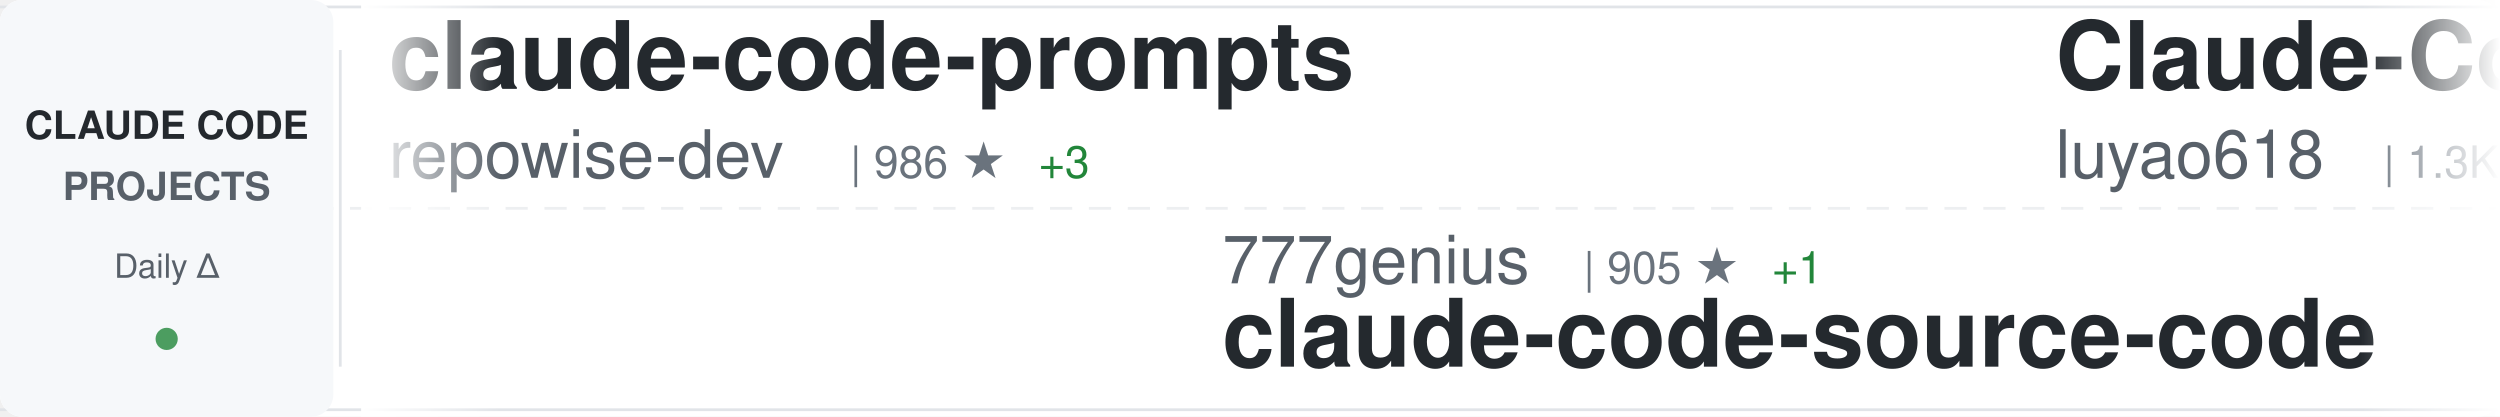
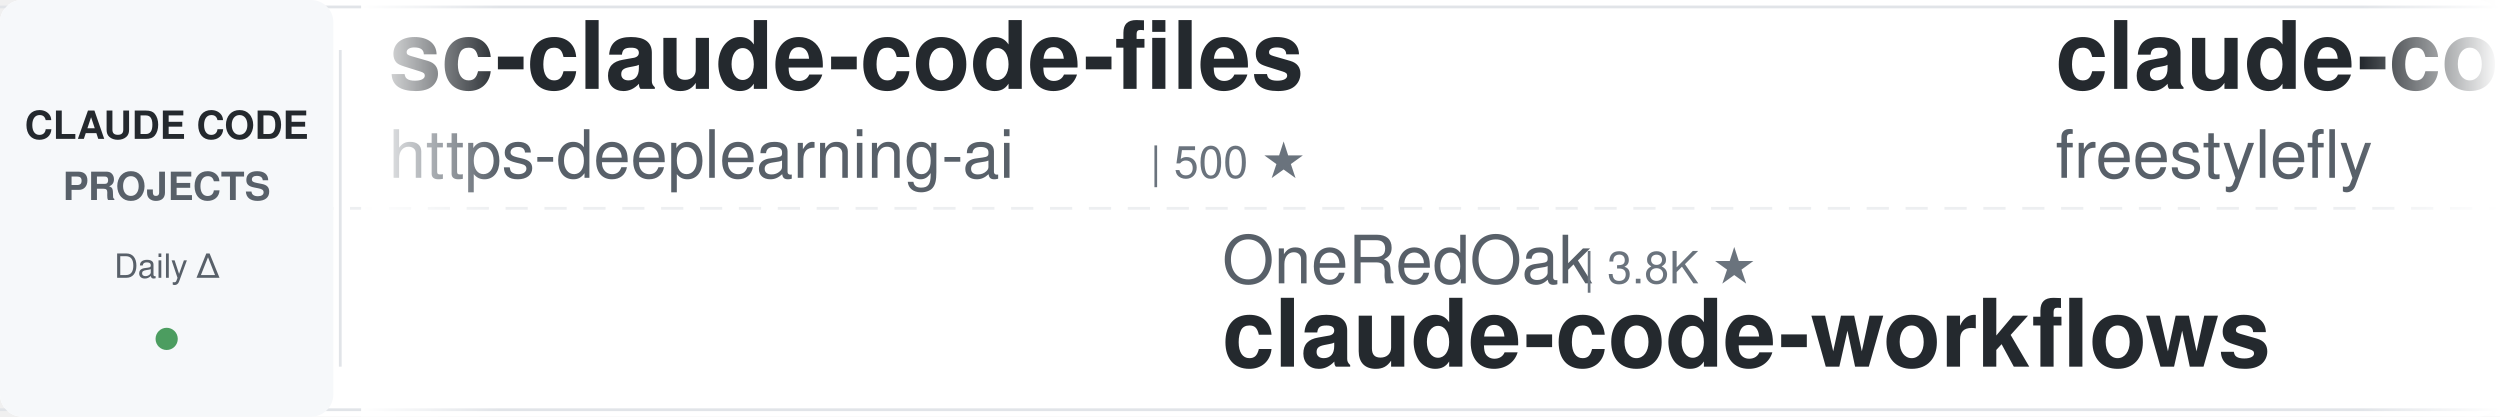
<svg xmlns="http://www.w3.org/2000/svg" width="900" height="150">
  <defs>
    <linearGradient id="awesomeLeftFade" x1="0%" y1="0%" x2="100%" y2="0%">
      <stop offset="0%" style="stop-color:#ffffff;stop-opacity:1" />
      <stop offset="100%" style="stop-color:#ffffff;stop-opacity:0" />
    </linearGradient>
    <linearGradient id="awesomeRightFade" x1="0%" y1="0%" x2="100%" y2="0%">
      <stop offset="0%" style="stop-color:#ffffff;stop-opacity:0" />
      <stop offset="100%" style="stop-color:#ffffff;stop-opacity:1" />
    </linearGradient>
  </defs>
  <rect width="900" height="150" fill="#ffffff" rx="8" />
  <rect x="0" y="2" width="900" height="1" fill="#e1e4e8" />
  <rect x="0" y="147" width="900" height="1" fill="#e1e4e8" />
  <line x1="0" y1="75" x2="900" y2="75" stroke="#e1e4e8" stroke-width="1" stroke-dasharray="8 6" opacity="0.6" />
  <rect x="0" y="0" width="120" height="150" fill="#f6f8fa" rx="8" />
  <text x="60" y="50" font-family="-apple-system, BlinkMacSystemFont, 'Segoe UI', Helvetica, Arial, sans-serif" font-size="14" font-weight="600" fill="#24292e" text-anchor="middle">CLAUDE CODE</text>
  <text x="60" y="72" font-family="-apple-system, BlinkMacSystemFont, 'Segoe UI', Helvetica, Arial, sans-serif" font-size="14" font-weight="600" fill="#586069" text-anchor="middle">PROJECTS</text>
  <text x="60" y="100" font-family="-apple-system, BlinkMacSystemFont, 'Segoe UI', Helvetica, Arial, sans-serif" font-size="12" font-weight="500" fill="#586069" text-anchor="middle">Daily Δ</text>
  <circle cx="60" cy="122" r="4" fill="#22863a" opacity="0.8" />
  <rect x="122" y="18" width="1" height="114" fill="#e1e4e8" />
  <clipPath id="awesomeTickerClip">
    <rect x="130" y="0" width="770" height="150" />
  </clipPath>
  <g clip-path="url(#awesomeTickerClip)">
    <g id="awesomeTickerItems">
      <animateTransform attributeName="transform" attributeType="XML" type="translate" from="0 0" to="-3000 0" dur="54s" repeatCount="indefinite" />
      <g transform="translate(0, 0)">
-         <text x="140" y="32" font-family="-apple-system, BlinkMacSystemFont, 'Segoe UI', Helvetica, Arial, sans-serif" font-size="34" font-weight="600" fill="#24292e">claude-code-prompts</text>
-         <text x="140" y="64" font-family="-apple-system, BlinkMacSystemFont, 'Segoe UI', Helvetica, Arial, sans-serif" font-size="24" font-weight="400" fill="#586069">repowise-dev</text>
-         <text x="306" y="64" font-family="-apple-system, BlinkMacSystemFont, 'Segoe UI', Helvetica, Arial, sans-serif" font-size="16" font-weight="500" fill="#6a737d">| 986 ★</text>
-         <text x="374" y="64" font-family="-apple-system, BlinkMacSystemFont, 'Segoe UI', Helvetica, Arial, sans-serif" font-size="16" font-weight="500" fill="#22863a"> +3</text>
+         <text x="140" y="32" font-family="-apple-system, BlinkMacSystemFont, 'Segoe UI', Helvetica, Arial, sans-serif" font-size="34" font-weight="600" fill="#24292e">sc-claude-code-files</text>
+         <text x="140" y="64" font-family="-apple-system, BlinkMacSystemFont, 'Segoe UI', Helvetica, Arial, sans-serif" font-size="24" font-weight="400" fill="#586069">https-deeplearning-ai</text>
+         <text x="414" y="64" font-family="-apple-system, BlinkMacSystemFont, 'Segoe UI', Helvetica, Arial, sans-serif" font-size="16" font-weight="500" fill="#6a737d">| 500 ★</text>
      </g>
      <g transform="translate(300, 0)">
-         <text x="140" y="102" font-family="-apple-system, BlinkMacSystemFont, 'Segoe UI', Helvetica, Arial, sans-serif" font-size="24" font-weight="400" fill="#586069">777genius</text>
-         <text x="270" y="102" font-family="-apple-system, BlinkMacSystemFont, 'Segoe UI', Helvetica, Arial, sans-serif" font-size="16" font-weight="500" fill="#6a737d">| 905 ★</text>
-         <text x="338" y="102" font-family="-apple-system, BlinkMacSystemFont, 'Segoe UI', Helvetica, Arial, sans-serif" font-size="16" font-weight="500" fill="#22863a"> +1</text>
-         <text x="140" y="132" font-family="-apple-system, BlinkMacSystemFont, 'Segoe UI', Helvetica, Arial, sans-serif" font-size="34" font-weight="600" fill="#24292e">claude-code-source-code</text>
+         <text x="140" y="102" font-family="-apple-system, BlinkMacSystemFont, 'Segoe UI', Helvetica, Arial, sans-serif" font-size="24" font-weight="400" fill="#586069">OneRedOak</text>
+         <text x="270" y="102" font-family="-apple-system, BlinkMacSystemFont, 'Segoe UI', Helvetica, Arial, sans-serif" font-size="16" font-weight="500" fill="#6a737d">| 3.8K ★</text>
+         <text x="140" y="132" font-family="-apple-system, BlinkMacSystemFont, 'Segoe UI', Helvetica, Arial, sans-serif" font-size="34" font-weight="600" fill="#24292e">claude-code-workflows</text>
      </g>
      <g transform="translate(600, 0)">
-         <text x="140" y="32" font-family="-apple-system, BlinkMacSystemFont, 'Segoe UI', Helvetica, Arial, sans-serif" font-size="34" font-weight="600" fill="#24292e">Claude-Code-Source-Study</text>
-         <text x="140" y="64" font-family="-apple-system, BlinkMacSystemFont, 'Segoe UI', Helvetica, Arial, sans-serif" font-size="24" font-weight="400" fill="#586069">luyao618</text>
-         <text x="258" y="64" font-family="-apple-system, BlinkMacSystemFont, 'Segoe UI', Helvetica, Arial, sans-serif" font-size="16" font-weight="500" fill="#6a737d">| 1.3K ★</text>
-         <text x="335" y="64" font-family="-apple-system, BlinkMacSystemFont, 'Segoe UI', Helvetica, Arial, sans-serif" font-size="16" font-weight="500" fill="#22863a"> +6</text>
+         <text x="140" y="32" font-family="-apple-system, BlinkMacSystemFont, 'Segoe UI', Helvetica, Arial, sans-serif" font-size="34" font-weight="600" fill="#24292e">claude-code</text>
+         <text x="140" y="64" font-family="-apple-system, BlinkMacSystemFont, 'Segoe UI', Helvetica, Arial, sans-serif" font-size="24" font-weight="400" fill="#586069">freestylefly</text>
+         <text x="306" y="64" font-family="-apple-system, BlinkMacSystemFont, 'Segoe UI', Helvetica, Arial, sans-serif" font-size="16" font-weight="500" fill="#6a737d">| 124 ★</text>
      </g>
      <g transform="translate(900, 0)">
-         <text x="140" y="102" font-family="-apple-system, BlinkMacSystemFont, 'Segoe UI', Helvetica, Arial, sans-serif" font-size="24" font-weight="400" fill="#586069">ghuntley</text>
-         <text x="258" y="102" font-family="-apple-system, BlinkMacSystemFont, 'Segoe UI', Helvetica, Arial, sans-serif" font-size="16" font-weight="500" fill="#6a737d">| 974 ★</text>
-         <text x="140" y="132" font-family="-apple-system, BlinkMacSystemFont, 'Segoe UI', Helvetica, Arial, sans-serif" font-size="34" font-weight="600" fill="#24292e">claude-code-source-code-...</text>
+         <text x="140" y="102" font-family="-apple-system, BlinkMacSystemFont, 'Segoe UI', Helvetica, Arial, sans-serif" font-size="24" font-weight="400" fill="#586069">anthropics</text>
+         <text x="282" y="102" font-family="-apple-system, BlinkMacSystemFont, 'Segoe UI', Helvetica, Arial, sans-serif" font-size="16" font-weight="500" fill="#6a737d">| 18.4K ★</text>
+         <text x="368" y="102" font-family="-apple-system, BlinkMacSystemFont, 'Segoe UI', Helvetica, Arial, sans-serif" font-size="16" font-weight="500" fill="#22863a"> +53</text>
+         <text x="140" y="132" font-family="-apple-system, BlinkMacSystemFont, 'Segoe UI', Helvetica, Arial, sans-serif" font-size="34" font-weight="600" fill="#24292e">claude-plugins-official</text>
      </g>
      <g transform="translate(1200, 0)">
-         <text x="140" y="32" font-family="-apple-system, BlinkMacSystemFont, 'Segoe UI', Helvetica, Arial, sans-serif" font-size="34" font-weight="600" fill="#24292e">claude_code_src</text>
-         <text x="140" y="64" font-family="-apple-system, BlinkMacSystemFont, 'Segoe UI', Helvetica, Arial, sans-serif" font-size="24" font-weight="400" fill="#586069">ponponon</text>
-         <text x="258" y="64" font-family="-apple-system, BlinkMacSystemFont, 'Segoe UI', Helvetica, Arial, sans-serif" font-size="16" font-weight="500" fill="#6a737d">| 2.2K ★</text>
-         <text x="335" y="64" font-family="-apple-system, BlinkMacSystemFont, 'Segoe UI', Helvetica, Arial, sans-serif" font-size="16" font-weight="500" fill="#22863a"> +2</text>
+         <text x="140" y="32" font-family="-apple-system, BlinkMacSystemFont, 'Segoe UI', Helvetica, Arial, sans-serif" font-size="34" font-weight="600" fill="#24292e">claude-code-ultimate-gui...</text>
+         <text x="140" y="64" font-family="-apple-system, BlinkMacSystemFont, 'Segoe UI', Helvetica, Arial, sans-serif" font-size="24" font-weight="400" fill="#586069">FlorianBruniaux</text>
+         <text x="342" y="64" font-family="-apple-system, BlinkMacSystemFont, 'Segoe UI', Helvetica, Arial, sans-serif" font-size="16" font-weight="500" fill="#6a737d">| 4.1K ★</text>
+         <text x="419" y="64" font-family="-apple-system, BlinkMacSystemFont, 'Segoe UI', Helvetica, Arial, sans-serif" font-size="16" font-weight="500" fill="#22863a"> +14</text>
      </g>
      <g transform="translate(1500, 0)">
-         <text x="140" y="102" font-family="-apple-system, BlinkMacSystemFont, 'Segoe UI', Helvetica, Arial, sans-serif" font-size="24" font-weight="400" fill="#586069">JrCx7scC</text>
-         <text x="258" y="102" font-family="-apple-system, BlinkMacSystemFont, 'Segoe UI', Helvetica, Arial, sans-serif" font-size="16" font-weight="500" fill="#6a737d">| 364 ★</text>
-         <text x="140" y="132" font-family="-apple-system, BlinkMacSystemFont, 'Segoe UI', Helvetica, Arial, sans-serif" font-size="34" font-weight="600" fill="#24292e">claude-code-source</text>
+         <text x="140" y="102" font-family="-apple-system, BlinkMacSystemFont, 'Segoe UI', Helvetica, Arial, sans-serif" font-size="24" font-weight="400" fill="#586069">anthropics</text>
+         <text x="282" y="102" font-family="-apple-system, BlinkMacSystemFont, 'Segoe UI', Helvetica, Arial, sans-serif" font-size="16" font-weight="500" fill="#6a737d">| 120.0K ★</text>
+         <text x="377" y="102" font-family="-apple-system, BlinkMacSystemFont, 'Segoe UI', Helvetica, Arial, sans-serif" font-size="16" font-weight="500" fill="#22863a"> +229</text>
+         <text x="140" y="132" font-family="-apple-system, BlinkMacSystemFont, 'Segoe UI', Helvetica, Arial, sans-serif" font-size="34" font-weight="600" fill="#24292e">claude-code</text>
      </g>
      <g transform="translate(1800, 0)">
-         <text x="140" y="32" font-family="-apple-system, BlinkMacSystemFont, 'Segoe UI', Helvetica, Arial, sans-serif" font-size="34" font-weight="600" fill="#24292e">claude-code-local</text>
-         <text x="140" y="64" font-family="-apple-system, BlinkMacSystemFont, 'Segoe UI', Helvetica, Arial, sans-serif" font-size="24" font-weight="400" fill="#586069">nicedreamzapp</text>
-         <text x="318" y="64" font-family="-apple-system, BlinkMacSystemFont, 'Segoe UI', Helvetica, Arial, sans-serif" font-size="16" font-weight="500" fill="#6a737d">| 2.4K ★</text>
-         <text x="395" y="64" font-family="-apple-system, BlinkMacSystemFont, 'Segoe UI', Helvetica, Arial, sans-serif" font-size="16" font-weight="500" fill="#22863a"> +14</text>
+         <text x="140" y="32" font-family="-apple-system, BlinkMacSystemFont, 'Segoe UI', Helvetica, Arial, sans-serif" font-size="34" font-weight="600" fill="#24292e">awesome-claude-code-tool...</text>
+         <text x="140" y="64" font-family="-apple-system, BlinkMacSystemFont, 'Segoe UI', Helvetica, Arial, sans-serif" font-size="24" font-weight="400" fill="#586069">rohitg00</text>
+         <text x="258" y="64" font-family="-apple-system, BlinkMacSystemFont, 'Segoe UI', Helvetica, Arial, sans-serif" font-size="16" font-weight="500" fill="#6a737d">| 1.5K ★</text>
+         <text x="335" y="64" font-family="-apple-system, BlinkMacSystemFont, 'Segoe UI', Helvetica, Arial, sans-serif" font-size="16" font-weight="500" fill="#22863a"> +12</text>
      </g>
      <g transform="translate(2100, 0)">
-         <text x="140" y="102" font-family="-apple-system, BlinkMacSystemFont, 'Segoe UI', Helvetica, Arial, sans-serif" font-size="24" font-weight="400" fill="#586069">Windy3f3f3f3f</text>
-         <text x="318" y="102" font-family="-apple-system, BlinkMacSystemFont, 'Segoe UI', Helvetica, Arial, sans-serif" font-size="16" font-weight="500" fill="#6a737d">| 1.1K ★</text>
-         <text x="395" y="102" font-family="-apple-system, BlinkMacSystemFont, 'Segoe UI', Helvetica, Arial, sans-serif" font-size="16" font-weight="500" fill="#22863a"> +3</text>
-         <text x="140" y="132" font-family="-apple-system, BlinkMacSystemFont, 'Segoe UI', Helvetica, Arial, sans-serif" font-size="34" font-weight="600" fill="#24292e">claude-code-from-scratch</text>
+         <text x="140" y="102" font-family="-apple-system, BlinkMacSystemFont, 'Segoe UI', Helvetica, Arial, sans-serif" font-size="24" font-weight="400" fill="#586069">RichardAtCT</text>
+         <text x="294" y="102" font-family="-apple-system, BlinkMacSystemFont, 'Segoe UI', Helvetica, Arial, sans-serif" font-size="16" font-weight="500" fill="#6a737d">| 2.5K ★</text>
+         <text x="371" y="102" font-family="-apple-system, BlinkMacSystemFont, 'Segoe UI', Helvetica, Arial, sans-serif" font-size="16" font-weight="500" fill="#22863a"> +9</text>
+         <text x="140" y="132" font-family="-apple-system, BlinkMacSystemFont, 'Segoe UI', Helvetica, Arial, sans-serif" font-size="34" font-weight="600" fill="#24292e">claude-code-telegram</text>
      </g>
      <g transform="translate(2400, 0)">
-         <text x="140" y="32" font-family="-apple-system, BlinkMacSystemFont, 'Segoe UI', Helvetica, Arial, sans-serif" font-size="34" font-weight="600" fill="#24292e">everything-claude-code</text>
-         <text x="140" y="64" font-family="-apple-system, BlinkMacSystemFont, 'Segoe UI', Helvetica, Arial, sans-serif" font-size="24" font-weight="400" fill="#586069">affaan-m</text>
-         <text x="258" y="64" font-family="-apple-system, BlinkMacSystemFont, 'Segoe UI', Helvetica, Arial, sans-serif" font-size="16" font-weight="500" fill="#6a737d">| 172.0K ★</text>
-         <text x="353" y="64" font-family="-apple-system, BlinkMacSystemFont, 'Segoe UI', Helvetica, Arial, sans-serif" font-size="16" font-weight="500" fill="#22863a"> +601</text>
+         <text x="140" y="32" font-family="-apple-system, BlinkMacSystemFont, 'Segoe UI', Helvetica, Arial, sans-serif" font-size="34" font-weight="600" fill="#24292e">claude-coder</text>
+         <text x="140" y="64" font-family="-apple-system, BlinkMacSystemFont, 'Segoe UI', Helvetica, Arial, sans-serif" font-size="24" font-weight="400" fill="#586069">kodu-ai</text>
+         <text x="246" y="64" font-family="-apple-system, BlinkMacSystemFont, 'Segoe UI', Helvetica, Arial, sans-serif" font-size="16" font-weight="500" fill="#6a737d">| 5.3K ★</text>
      </g>
      <g transform="translate(2700, 0)">
-         <text x="140" y="102" font-family="-apple-system, BlinkMacSystemFont, 'Segoe UI', Helvetica, Arial, sans-serif" font-size="24" font-weight="400" fill="#586069">Yeachan-Heo</text>
-         <text x="294" y="102" font-family="-apple-system, BlinkMacSystemFont, 'Segoe UI', Helvetica, Arial, sans-serif" font-size="16" font-weight="500" fill="#6a737d">| 32.3K ★</text>
-         <text x="380" y="102" font-family="-apple-system, BlinkMacSystemFont, 'Segoe UI', Helvetica, Arial, sans-serif" font-size="16" font-weight="500" fill="#22863a"> +102</text>
-         <text x="140" y="132" font-family="-apple-system, BlinkMacSystemFont, 'Segoe UI', Helvetica, Arial, sans-serif" font-size="34" font-weight="600" fill="#24292e">oh-my-claudecode</text>
+         <text x="140" y="102" font-family="-apple-system, BlinkMacSystemFont, 'Segoe UI', Helvetica, Arial, sans-serif" font-size="24" font-weight="400" fill="#586069">luongnv89</text>
+         <text x="270" y="102" font-family="-apple-system, BlinkMacSystemFont, 'Segoe UI', Helvetica, Arial, sans-serif" font-size="16" font-weight="500" fill="#6a737d">| 30.8K ★</text>
+         <text x="356" y="102" font-family="-apple-system, BlinkMacSystemFont, 'Segoe UI', Helvetica, Arial, sans-serif" font-size="16" font-weight="500" fill="#22863a"> +136</text>
+         <text x="140" y="132" font-family="-apple-system, BlinkMacSystemFont, 'Segoe UI', Helvetica, Arial, sans-serif" font-size="34" font-weight="600" fill="#24292e">claude-howto</text>
      </g>
      <g transform="translate(3000, 0)">
-         <text x="140" y="32" font-family="-apple-system, BlinkMacSystemFont, 'Segoe UI', Helvetica, Arial, sans-serif" font-size="34" font-weight="600" fill="#24292e">claude-code-prompts</text>
-         <text x="140" y="64" font-family="-apple-system, BlinkMacSystemFont, 'Segoe UI', Helvetica, Arial, sans-serif" font-size="24" font-weight="400" fill="#586069">repowise-dev</text>
-         <text x="306" y="64" font-family="-apple-system, BlinkMacSystemFont, 'Segoe UI', Helvetica, Arial, sans-serif" font-size="16" font-weight="500" fill="#6a737d">| 986 ★</text>
-         <text x="374" y="64" font-family="-apple-system, BlinkMacSystemFont, 'Segoe UI', Helvetica, Arial, sans-serif" font-size="16" font-weight="500" fill="#22863a"> +3</text>
+         <text x="140" y="32" font-family="-apple-system, BlinkMacSystemFont, 'Segoe UI', Helvetica, Arial, sans-serif" font-size="34" font-weight="600" fill="#24292e">sc-claude-code-files</text>
+         <text x="140" y="64" font-family="-apple-system, BlinkMacSystemFont, 'Segoe UI', Helvetica, Arial, sans-serif" font-size="24" font-weight="400" fill="#586069">https-deeplearning-ai</text>
+         <text x="414" y="64" font-family="-apple-system, BlinkMacSystemFont, 'Segoe UI', Helvetica, Arial, sans-serif" font-size="16" font-weight="500" fill="#6a737d">| 500 ★</text>
      </g>
      <g transform="translate(3300, 0)">
-         <text x="140" y="102" font-family="-apple-system, BlinkMacSystemFont, 'Segoe UI', Helvetica, Arial, sans-serif" font-size="24" font-weight="400" fill="#586069">777genius</text>
-         <text x="270" y="102" font-family="-apple-system, BlinkMacSystemFont, 'Segoe UI', Helvetica, Arial, sans-serif" font-size="16" font-weight="500" fill="#6a737d">| 905 ★</text>
-         <text x="338" y="102" font-family="-apple-system, BlinkMacSystemFont, 'Segoe UI', Helvetica, Arial, sans-serif" font-size="16" font-weight="500" fill="#22863a"> +1</text>
-         <text x="140" y="132" font-family="-apple-system, BlinkMacSystemFont, 'Segoe UI', Helvetica, Arial, sans-serif" font-size="34" font-weight="600" fill="#24292e">claude-code-source-code</text>
+         <text x="140" y="102" font-family="-apple-system, BlinkMacSystemFont, 'Segoe UI', Helvetica, Arial, sans-serif" font-size="24" font-weight="400" fill="#586069">OneRedOak</text>
+         <text x="270" y="102" font-family="-apple-system, BlinkMacSystemFont, 'Segoe UI', Helvetica, Arial, sans-serif" font-size="16" font-weight="500" fill="#6a737d">| 3.8K ★</text>
+         <text x="140" y="132" font-family="-apple-system, BlinkMacSystemFont, 'Segoe UI', Helvetica, Arial, sans-serif" font-size="34" font-weight="600" fill="#24292e">claude-code-workflows</text>
      </g>
      <g transform="translate(3600, 0)">
-         <text x="140" y="32" font-family="-apple-system, BlinkMacSystemFont, 'Segoe UI', Helvetica, Arial, sans-serif" font-size="34" font-weight="600" fill="#24292e">Claude-Code-Source-Study</text>
-         <text x="140" y="64" font-family="-apple-system, BlinkMacSystemFont, 'Segoe UI', Helvetica, Arial, sans-serif" font-size="24" font-weight="400" fill="#586069">luyao618</text>
-         <text x="258" y="64" font-family="-apple-system, BlinkMacSystemFont, 'Segoe UI', Helvetica, Arial, sans-serif" font-size="16" font-weight="500" fill="#6a737d">| 1.3K ★</text>
-         <text x="335" y="64" font-family="-apple-system, BlinkMacSystemFont, 'Segoe UI', Helvetica, Arial, sans-serif" font-size="16" font-weight="500" fill="#22863a"> +6</text>
+         <text x="140" y="32" font-family="-apple-system, BlinkMacSystemFont, 'Segoe UI', Helvetica, Arial, sans-serif" font-size="34" font-weight="600" fill="#24292e">claude-code</text>
+         <text x="140" y="64" font-family="-apple-system, BlinkMacSystemFont, 'Segoe UI', Helvetica, Arial, sans-serif" font-size="24" font-weight="400" fill="#586069">freestylefly</text>
+         <text x="306" y="64" font-family="-apple-system, BlinkMacSystemFont, 'Segoe UI', Helvetica, Arial, sans-serif" font-size="16" font-weight="500" fill="#6a737d">| 124 ★</text>
      </g>
      <g transform="translate(3900, 0)">
-         <text x="140" y="102" font-family="-apple-system, BlinkMacSystemFont, 'Segoe UI', Helvetica, Arial, sans-serif" font-size="24" font-weight="400" fill="#586069">ghuntley</text>
-         <text x="258" y="102" font-family="-apple-system, BlinkMacSystemFont, 'Segoe UI', Helvetica, Arial, sans-serif" font-size="16" font-weight="500" fill="#6a737d">| 974 ★</text>
-         <text x="140" y="132" font-family="-apple-system, BlinkMacSystemFont, 'Segoe UI', Helvetica, Arial, sans-serif" font-size="34" font-weight="600" fill="#24292e">claude-code-source-code-...</text>
+         <text x="140" y="102" font-family="-apple-system, BlinkMacSystemFont, 'Segoe UI', Helvetica, Arial, sans-serif" font-size="24" font-weight="400" fill="#586069">anthropics</text>
+         <text x="282" y="102" font-family="-apple-system, BlinkMacSystemFont, 'Segoe UI', Helvetica, Arial, sans-serif" font-size="16" font-weight="500" fill="#6a737d">| 18.4K ★</text>
+         <text x="368" y="102" font-family="-apple-system, BlinkMacSystemFont, 'Segoe UI', Helvetica, Arial, sans-serif" font-size="16" font-weight="500" fill="#22863a"> +53</text>
+         <text x="140" y="132" font-family="-apple-system, BlinkMacSystemFont, 'Segoe UI', Helvetica, Arial, sans-serif" font-size="34" font-weight="600" fill="#24292e">claude-plugins-official</text>
      </g>
    </g>
  </g>
  <rect x="130" y="0" width="50" height="150" fill="url(#awesomeLeftFade)" />
  <rect x="850" y="0" width="50" height="150" fill="url(#awesomeRightFade)" />
</svg>
